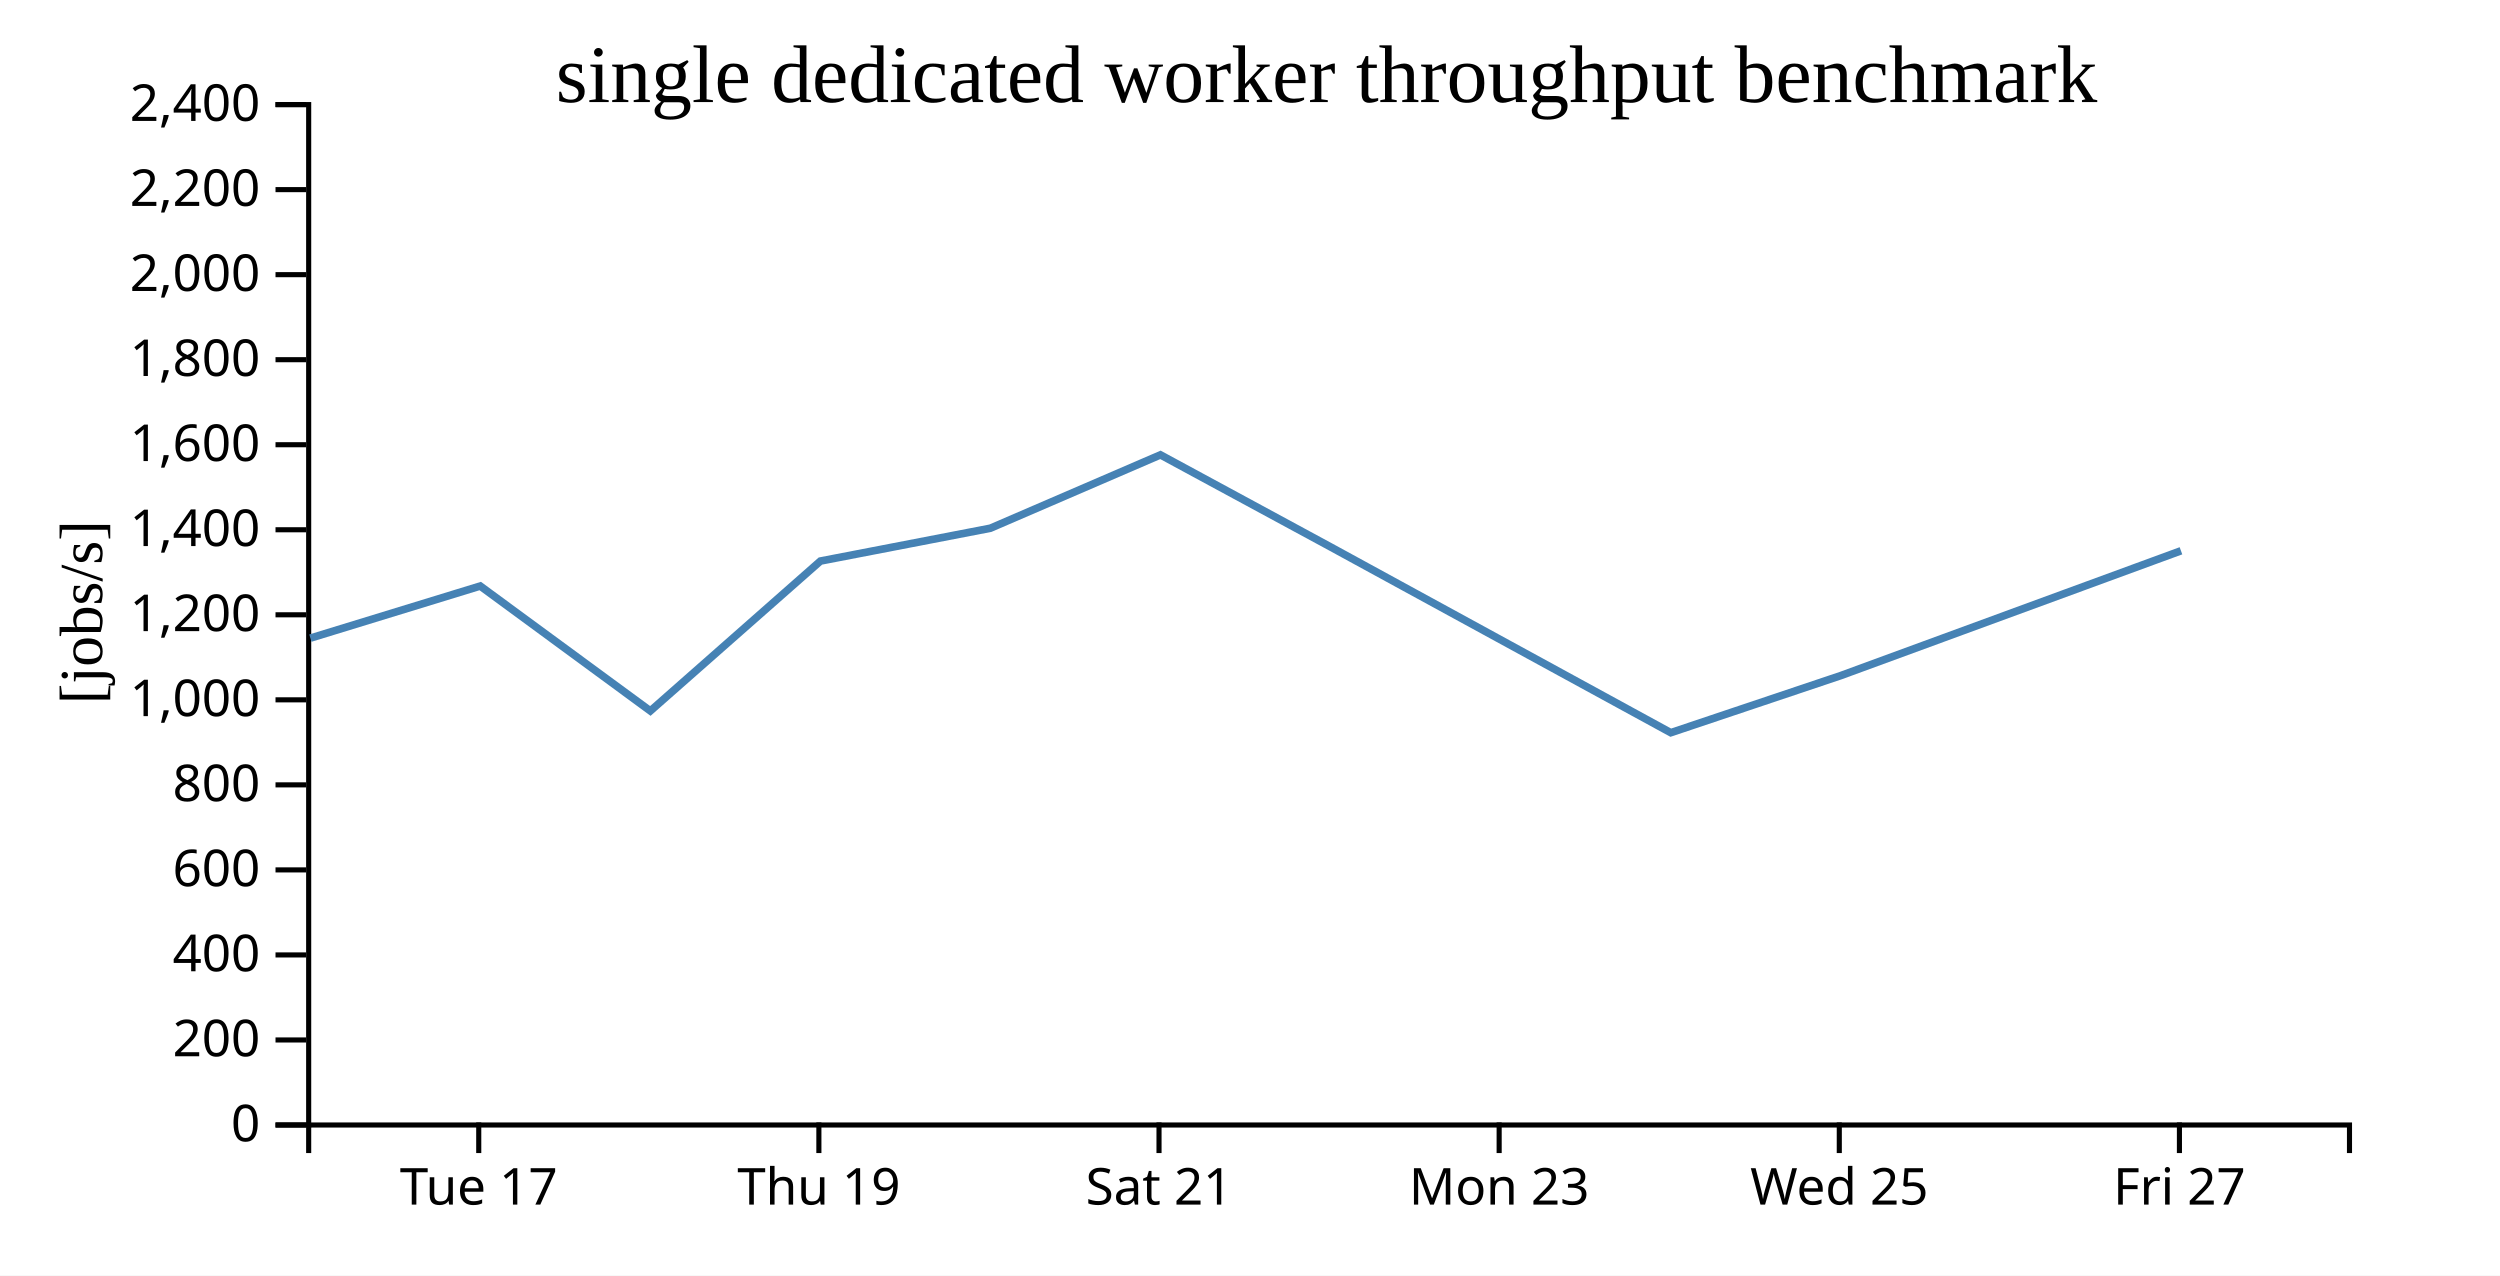
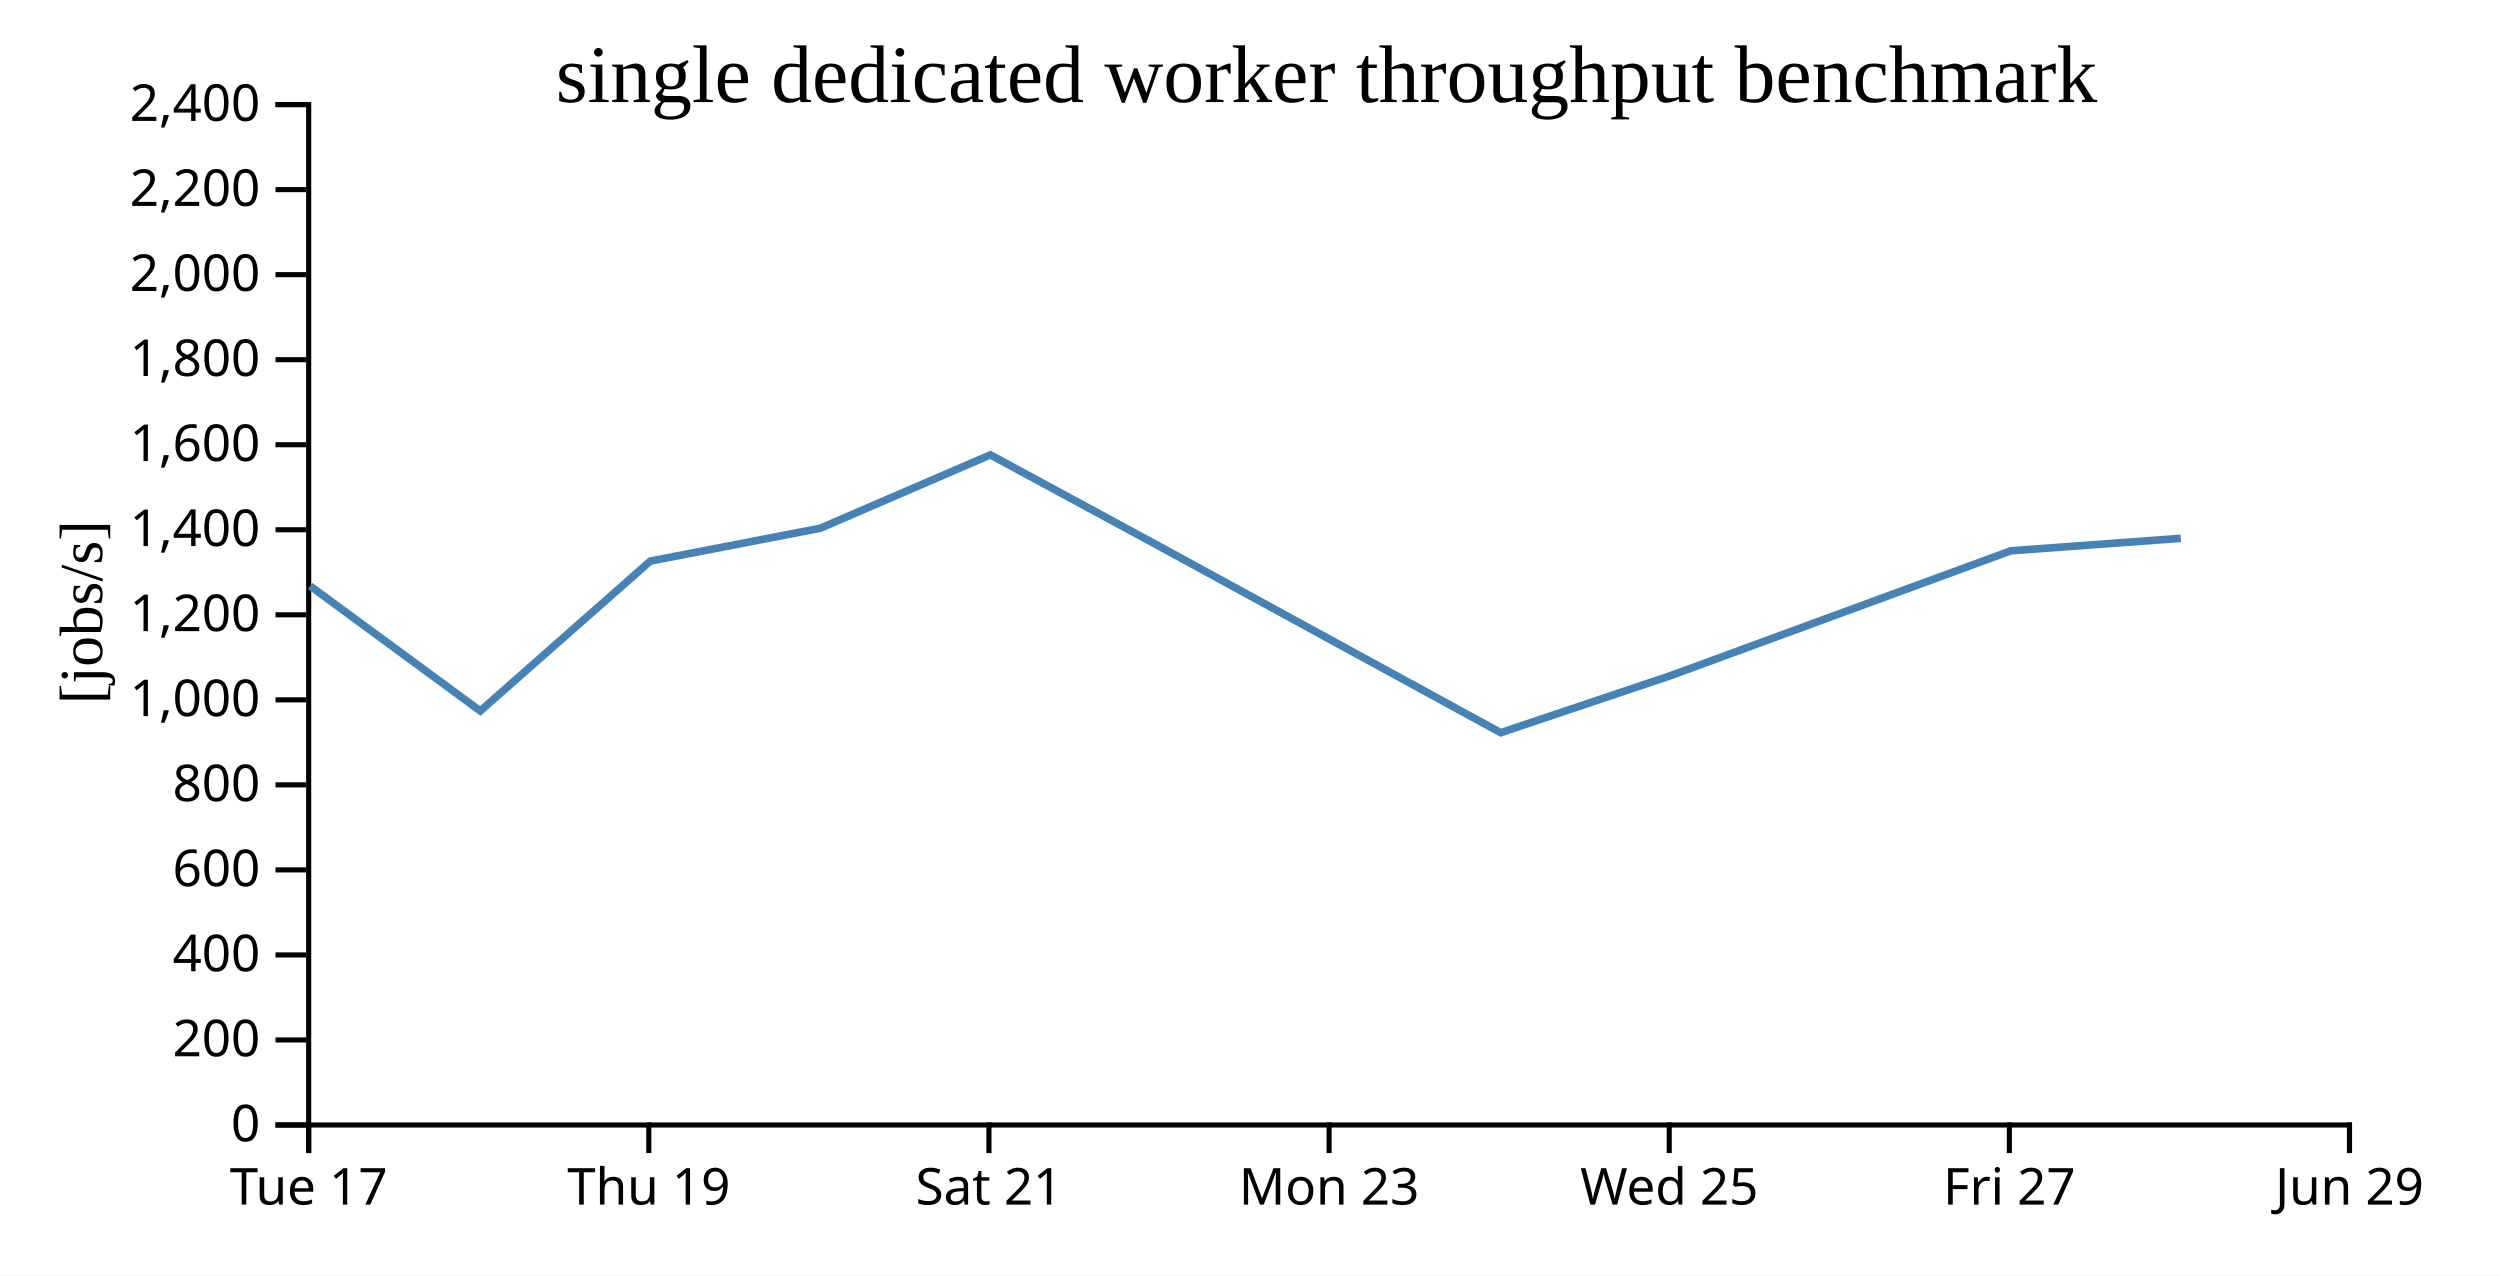
<svg xmlns="http://www.w3.org/2000/svg" width="490" height="250">
  <rect width="100%" height="100%" fill="white" />
  <g transform="translate(60,20)">
    <g transform="translate(0,200)" fill="none" font-size="10" font-family="sans-serif" text-anchor="middle">
      <path class="domain" stroke="currentColor" d="M0.5,6V0.5H400.5V6" />
-       <g class="tick" opacity="1" transform="translate(33.83333,0)">
+       <g class="tick" opacity="1" transform="translate(0.5,0)">
        <line stroke="currentColor" y2="6" />
        <text fill="currentColor" y="9" dy="0.71em">Tue 17</text>
      </g>
-       <g class="tick" opacity="1" transform="translate(100.5,0)">
+       <g class="tick" opacity="1" transform="translate(67.16667,0)">
        <line stroke="currentColor" y2="6" />
        <text fill="currentColor" y="9" dy="0.71em">Thu 19</text>
      </g>
-       <g class="tick" opacity="1" transform="translate(167.1667,0)">
+       <g class="tick" opacity="1" transform="translate(133.8333,0)">
        <line stroke="currentColor" y2="6" />
        <text fill="currentColor" y="9" dy="0.71em">Sat 21</text>
      </g>
-       <g class="tick" opacity="1" transform="translate(233.8333,0)">
+       <g class="tick" opacity="1" transform="translate(200.5,0)">
        <line stroke="currentColor" y2="6" />
        <text fill="currentColor" y="9" dy="0.71em">Mon 23</text>
      </g>
-       <g class="tick" opacity="1" transform="translate(300.5,0)">
+       <g class="tick" opacity="1" transform="translate(267.1667,0)">
        <line stroke="currentColor" y2="6" />
        <text fill="currentColor" y="9" dy="0.71em">Wed 25</text>
      </g>
-       <g class="tick" opacity="1" transform="translate(367.1667,0)">
+       <g class="tick" opacity="1" transform="translate(333.8333,0)">
        <line stroke="currentColor" y2="6" />
        <text fill="currentColor" y="9" dy="0.71em">Fri 27</text>
+       </g>
+       <g class="tick" opacity="1" transform="translate(400.5,0)">
+         <line stroke="currentColor" y2="6" />
+         <text fill="currentColor" y="9" dy="0.71em">Jun 29</text>
      </g>
    </g>
    <g fill="none" font-size="10" font-family="sans-serif" text-anchor="end">
      <path class="domain" stroke="currentColor" d="M-6,200.5H0.5V0.5H-6" />
      <g class="tick" opacity="1" transform="translate(0,200.5)">
        <line stroke="currentColor" x2="-6" />
        <text fill="currentColor" x="-9" dy="0.32em">0</text>
      </g>
      <g class="tick" opacity="1" transform="translate(0,183.8333)">
        <line stroke="currentColor" x2="-6" />
        <text fill="currentColor" x="-9" dy="0.32em">200</text>
      </g>
      <g class="tick" opacity="1" transform="translate(0,167.1667)">
        <line stroke="currentColor" x2="-6" />
        <text fill="currentColor" x="-9" dy="0.32em">400</text>
      </g>
      <g class="tick" opacity="1" transform="translate(0,150.5)">
        <line stroke="currentColor" x2="-6" />
        <text fill="currentColor" x="-9" dy="0.32em">600</text>
      </g>
      <g class="tick" opacity="1" transform="translate(0,133.8333)">
        <line stroke="currentColor" x2="-6" />
        <text fill="currentColor" x="-9" dy="0.32em">800</text>
      </g>
      <g class="tick" opacity="1" transform="translate(0,117.1667)">
        <line stroke="currentColor" x2="-6" />
        <text fill="currentColor" x="-9" dy="0.32em">1,000</text>
      </g>
      <g class="tick" opacity="1" transform="translate(0,100.5)">
        <line stroke="currentColor" x2="-6" />
        <text fill="currentColor" x="-9" dy="0.32em">1,200</text>
      </g>
      <g class="tick" opacity="1" transform="translate(0,83.83333)">
        <line stroke="currentColor" x2="-6" />
        <text fill="currentColor" x="-9" dy="0.32em">1,400</text>
      </g>
      <g class="tick" opacity="1" transform="translate(0,67.16667)">
        <line stroke="currentColor" x2="-6" />
        <text fill="currentColor" x="-9" dy="0.32em">1,600</text>
      </g>
      <g class="tick" opacity="1" transform="translate(0,50.5)">
        <line stroke="currentColor" x2="-6" />
        <text fill="currentColor" x="-9" dy="0.32em">1,800</text>
      </g>
      <g class="tick" opacity="1" transform="translate(0,33.83333)">
        <line stroke="currentColor" x2="-6" />
        <text fill="currentColor" x="-9" dy="0.32em">2,000</text>
      </g>
      <g class="tick" opacity="1" transform="translate(0,17.16667)">
        <line stroke="currentColor" x2="-6" />
        <text fill="currentColor" x="-9" dy="0.32em">2,200</text>
      </g>
      <g class="tick" opacity="1" transform="translate(0,0.5)">
        <line stroke="currentColor" x2="-6" />
        <text fill="currentColor" x="-9" dy="0.32em">2,400</text>
      </g>
    </g>
    <text text-anchor="middle" style="font-size: 12px" transform="rotate(-90)" y="-40" x="-100">[jobs/s]</text>
    <text text-anchor="middle" style="font-size: 16px" y="0" x="200">single dedicated worker throughput benchmark</text>
-     <path fill="none" stroke="steelblue" stroke-width="1.5" d="M0.834,105.073L34.126,94.861L67.468,119.343L100.805,89.966L134.116,83.53L167.447,69.151L200.868,87.24L267.475,123.606L300.808,112.411L367.469,87.953" />
+     <path fill="none" stroke="steelblue" stroke-width="1.5" d="M0.793,94.861L34.134,119.343L67.472,89.966L100.782,83.53L134.113,69.151L167.535,87.24L234.142,123.606L267.475,112.411L334.136,87.953L367.435,85.51" />
  </g>
</svg>
